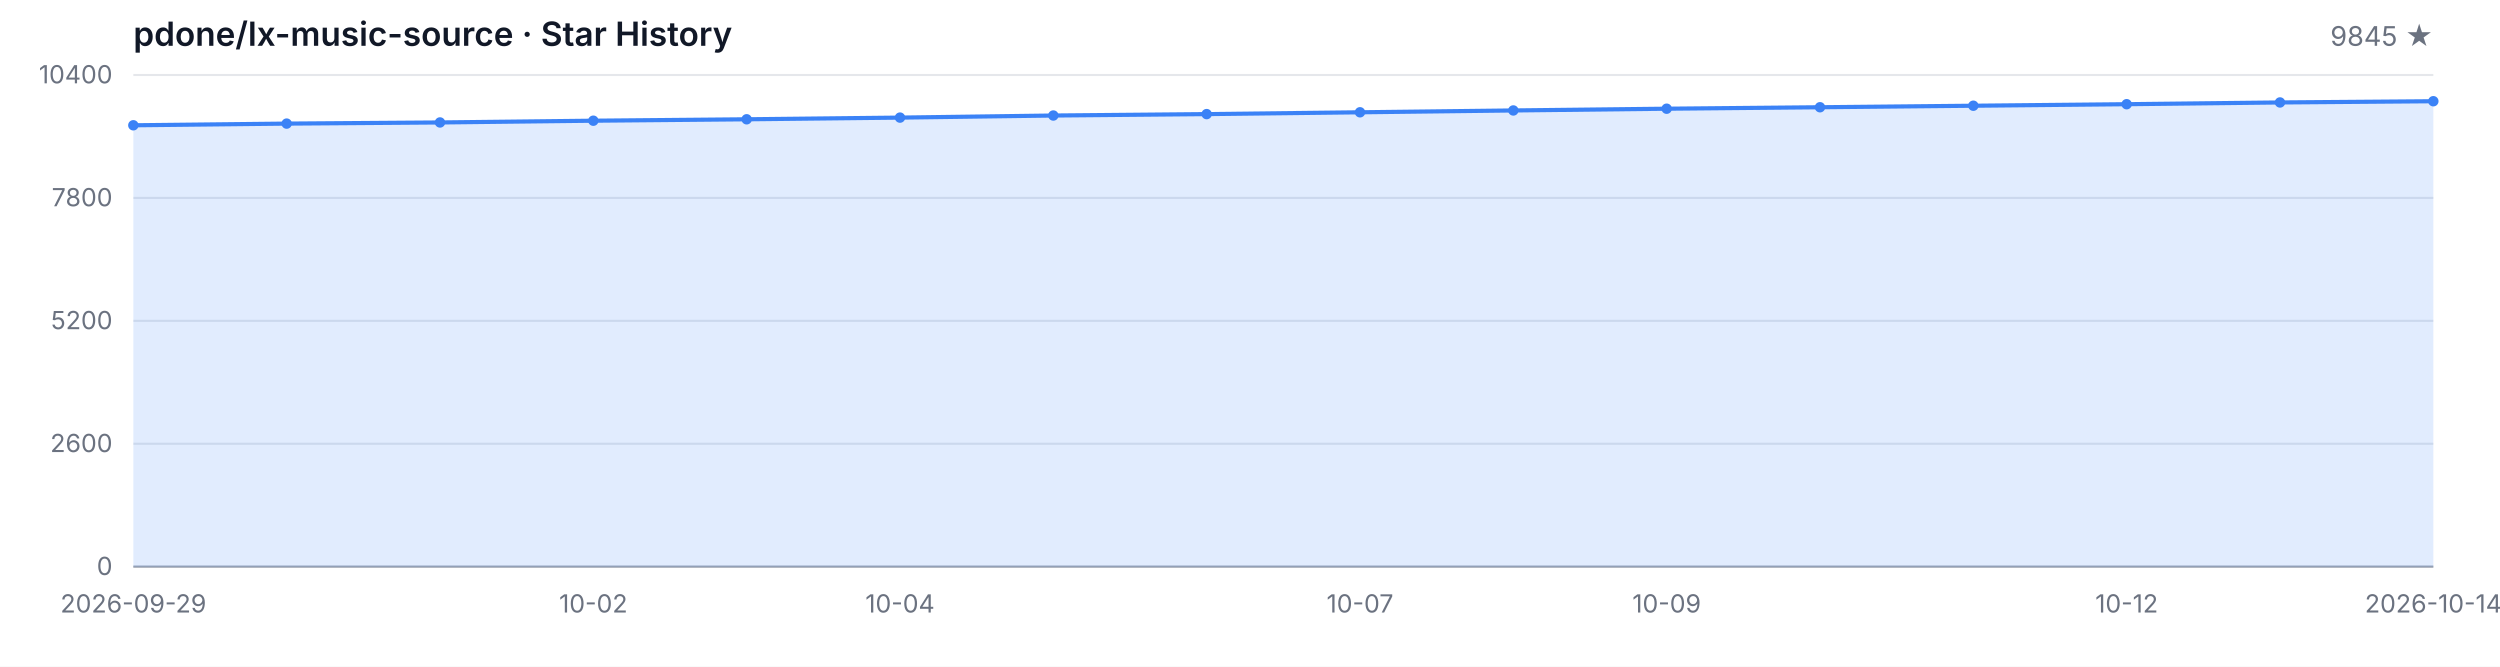
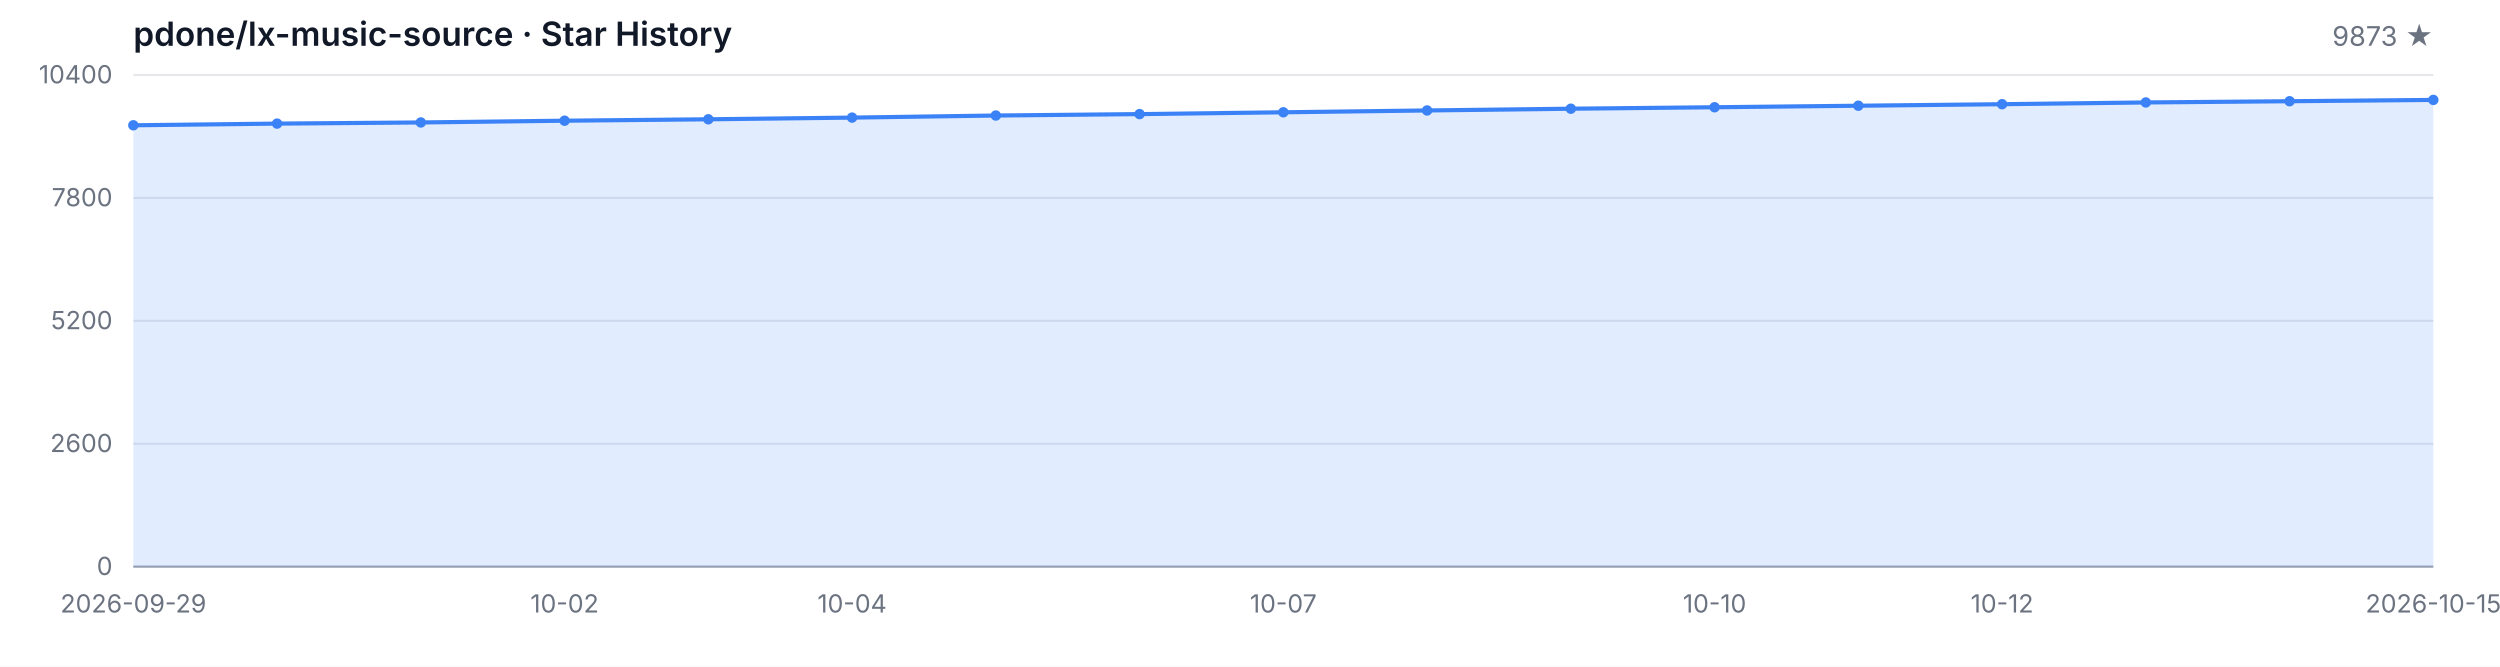
<svg xmlns="http://www.w3.org/2000/svg" width="1200" height="320" viewBox="0 0 1200 320" role="img" aria-label="Star History">
  <style>
  .bg { fill: #ffffff; }
  .grid { stroke: #e5e7eb; stroke-width: 1; }
  .axis { stroke: #9ca3af; stroke-width: 1; }
  .area { fill: rgba(59, 130, 246, 0.15); }
  .line { fill: none; stroke: #3b82f6; stroke-width: 2; stroke-linejoin: round; stroke-linecap: round; }
  .dot { fill: #3b82f6; }
  .tlabel { fill: #6b7280; font-family: -apple-system, BlinkMacSystemFont, 'Segoe UI', sans-serif; font-size: 12px; }
  .title { fill: #111827; font-family: -apple-system, BlinkMacSystemFont, 'Segoe UI', sans-serif; font-size: 16px; font-weight: 600; }
  .subtitle { fill: #6b7280; font-family: -apple-system, BlinkMacSystemFont, 'Segoe UI', sans-serif; font-size: 13px; }
  @media (prefers-color-scheme: dark) {
    .bg { fill: #0d1117; }
    .grid { stroke: #21262d; }
    .axis { stroke: #484f58; }
    .area { fill: rgba(58, 132, 255, 0.18); }
    .line { stroke: #58a6ff; }
    .dot { fill: #58a6ff; }
    .tlabel { fill: #8b949e; }
    .title { fill: #c9d1d9; }
    .subtitle { fill: #8b949e; }
  }
</style>
  <rect class="bg" width="1200" height="320" />
  <text class="title" x="64" y="22">pdone/lx-music-source · Star History</text>
-   <text class="subtitle" x="1168" y="22" text-anchor="end">9845 ★</text>
+   <text class="subtitle" x="1168" y="22" text-anchor="end">9873 ★</text>
  <line class="grid" x1="64" y1="272.00" x2="1168" y2="272.00" />
  <line class="grid" x1="64" y1="213.00" x2="1168" y2="213.00" />
  <line class="grid" x1="64" y1="154.00" x2="1168" y2="154.00" />
  <line class="grid" x1="64" y1="95.00" x2="1168" y2="95.00" />
  <line class="grid" x1="64" y1="36.00" x2="1168" y2="36.00" />
  <text class="tlabel" x="54" y="276.00" text-anchor="end">0</text>
  <text class="tlabel" x="54" y="217.00" text-anchor="end">2600</text>
  <text class="tlabel" x="54" y="158.00" text-anchor="end">5200</text>
  <text class="tlabel" x="54" y="99.00" text-anchor="end">7800</text>
  <text class="tlabel" x="54" y="40.00" text-anchor="end">10400</text>
  <line class="axis" x1="64" y1="272" x2="1168" y2="272" />
-   <path class="area" d="M 64.00 272.00 L 64.00 60.14 L 137.60 59.33 L 211.20 58.78 L 284.80 57.94 L 358.40 57.26 L 432.00 56.45 L 505.60 55.45 L 579.20 54.77 L 652.80 53.90 L 726.40 53.02 L 800.00 52.18 L 873.60 51.48 L 947.20 50.75 L 1020.80 50.02 L 1094.40 49.18 L 1168.00 48.59 L 1168.00 272.00 Z" />
-   <path class="line" d="M 64.00 60.14 L 137.60 59.33 L 211.20 58.78 L 284.80 57.94 L 358.40 57.26 L 432.00 56.45 L 505.60 55.45 L 579.20 54.77 L 652.80 53.90 L 726.40 53.02 L 800.00 52.18 L 873.60 51.48 L 947.20 50.75 L 1020.80 50.02 L 1094.40 49.18 L 1168.00 48.59" />
+   <path class="area" d="M 64.00 272.00 L 64.00 60.14 L 133.00 59.33 L 202.00 58.78 L 271.00 57.94 L 340.00 57.26 L 409.00 56.45 L 478.00 55.45 L 547.00 54.77 L 616.00 53.90 L 685.00 53.02 L 754.00 52.18 L 823.00 51.48 L 892.00 50.75 L 961.00 50.02 L 1030.00 49.18 L 1099.00 48.59 L 1168.00 47.96 L 1168.00 272.00 Z" />
+   <path class="line" d="M 64.00 60.14 L 133.00 59.33 L 202.00 58.78 L 271.00 57.94 L 340.00 57.26 L 409.00 56.45 L 478.00 55.45 L 547.00 54.77 L 616.00 53.90 L 685.00 53.02 L 754.00 52.18 L 823.00 51.48 L 892.00 50.75 L 961.00 50.02 L 1030.00 49.18 L 1099.00 48.59 L 1168.00 47.96" />
  <circle class="dot" cx="64.00" cy="60.14" r="2.5" />
-   <circle class="dot" cx="137.60" cy="59.33" r="2.5" />
-   <circle class="dot" cx="211.20" cy="58.78" r="2.5" />
-   <circle class="dot" cx="284.80" cy="57.94" r="2.5" />
-   <circle class="dot" cx="358.40" cy="57.26" r="2.5" />
-   <circle class="dot" cx="432.00" cy="56.45" r="2.5" />
-   <circle class="dot" cx="505.60" cy="55.45" r="2.5" />
-   <circle class="dot" cx="579.20" cy="54.77" r="2.5" />
-   <circle class="dot" cx="652.80" cy="53.90" r="2.5" />
-   <circle class="dot" cx="726.40" cy="53.02" r="2.5" />
-   <circle class="dot" cx="800.00" cy="52.18" r="2.5" />
-   <circle class="dot" cx="873.60" cy="51.48" r="2.5" />
-   <circle class="dot" cx="947.20" cy="50.75" r="2.5" />
-   <circle class="dot" cx="1020.80" cy="50.02" r="2.5" />
-   <circle class="dot" cx="1094.40" cy="49.18" r="2.5" />
-   <circle class="dot" cx="1168.00" cy="48.59" r="2.5" />
+   <circle class="dot" cx="133.00" cy="59.33" r="2.5" />
+   <circle class="dot" cx="202.00" cy="58.78" r="2.5" />
+   <circle class="dot" cx="271.00" cy="57.94" r="2.5" />
+   <circle class="dot" cx="340.00" cy="57.26" r="2.5" />
+   <circle class="dot" cx="409.00" cy="56.45" r="2.5" />
+   <circle class="dot" cx="478.00" cy="55.45" r="2.5" />
+   <circle class="dot" cx="547.00" cy="54.77" r="2.5" />
+   <circle class="dot" cx="616.00" cy="53.90" r="2.5" />
+   <circle class="dot" cx="685.00" cy="53.02" r="2.5" />
+   <circle class="dot" cx="754.00" cy="52.18" r="2.5" />
+   <circle class="dot" cx="823.00" cy="51.48" r="2.5" />
+   <circle class="dot" cx="892.00" cy="50.75" r="2.5" />
+   <circle class="dot" cx="961.00" cy="50.02" r="2.5" />
+   <circle class="dot" cx="1030.00" cy="49.18" r="2.5" />
+   <circle class="dot" cx="1099.00" cy="48.59" r="2.5" />
+   <circle class="dot" cx="1168.00" cy="47.96" r="2.5" />
  <text class="tlabel" x="64.00" y="294" text-anchor="middle">2026-09-29</text>
-   <text class="tlabel" x="284.80" y="294" text-anchor="middle">10-02</text>
-   <text class="tlabel" x="432.00" y="294" text-anchor="middle">10-04</text>
-   <text class="tlabel" x="652.80" y="294" text-anchor="middle">10-07</text>
-   <text class="tlabel" x="800.00" y="294" text-anchor="middle">10-09</text>
-   <text class="tlabel" x="1020.80" y="294" text-anchor="middle">10-12</text>
-   <text class="tlabel" x="1168.00" y="294" text-anchor="middle">2026-10-14</text>
+   <text class="tlabel" x="271.00" y="294" text-anchor="middle">10-02</text>
+   <text class="tlabel" x="409.00" y="294" text-anchor="middle">10-04</text>
+   <text class="tlabel" x="616.00" y="294" text-anchor="middle">10-07</text>
+   <text class="tlabel" x="823.00" y="294" text-anchor="middle">10-10</text>
+   <text class="tlabel" x="961.00" y="294" text-anchor="middle">10-12</text>
+   <text class="tlabel" x="1168.00" y="294" text-anchor="middle">2026-10-15</text>
</svg>
